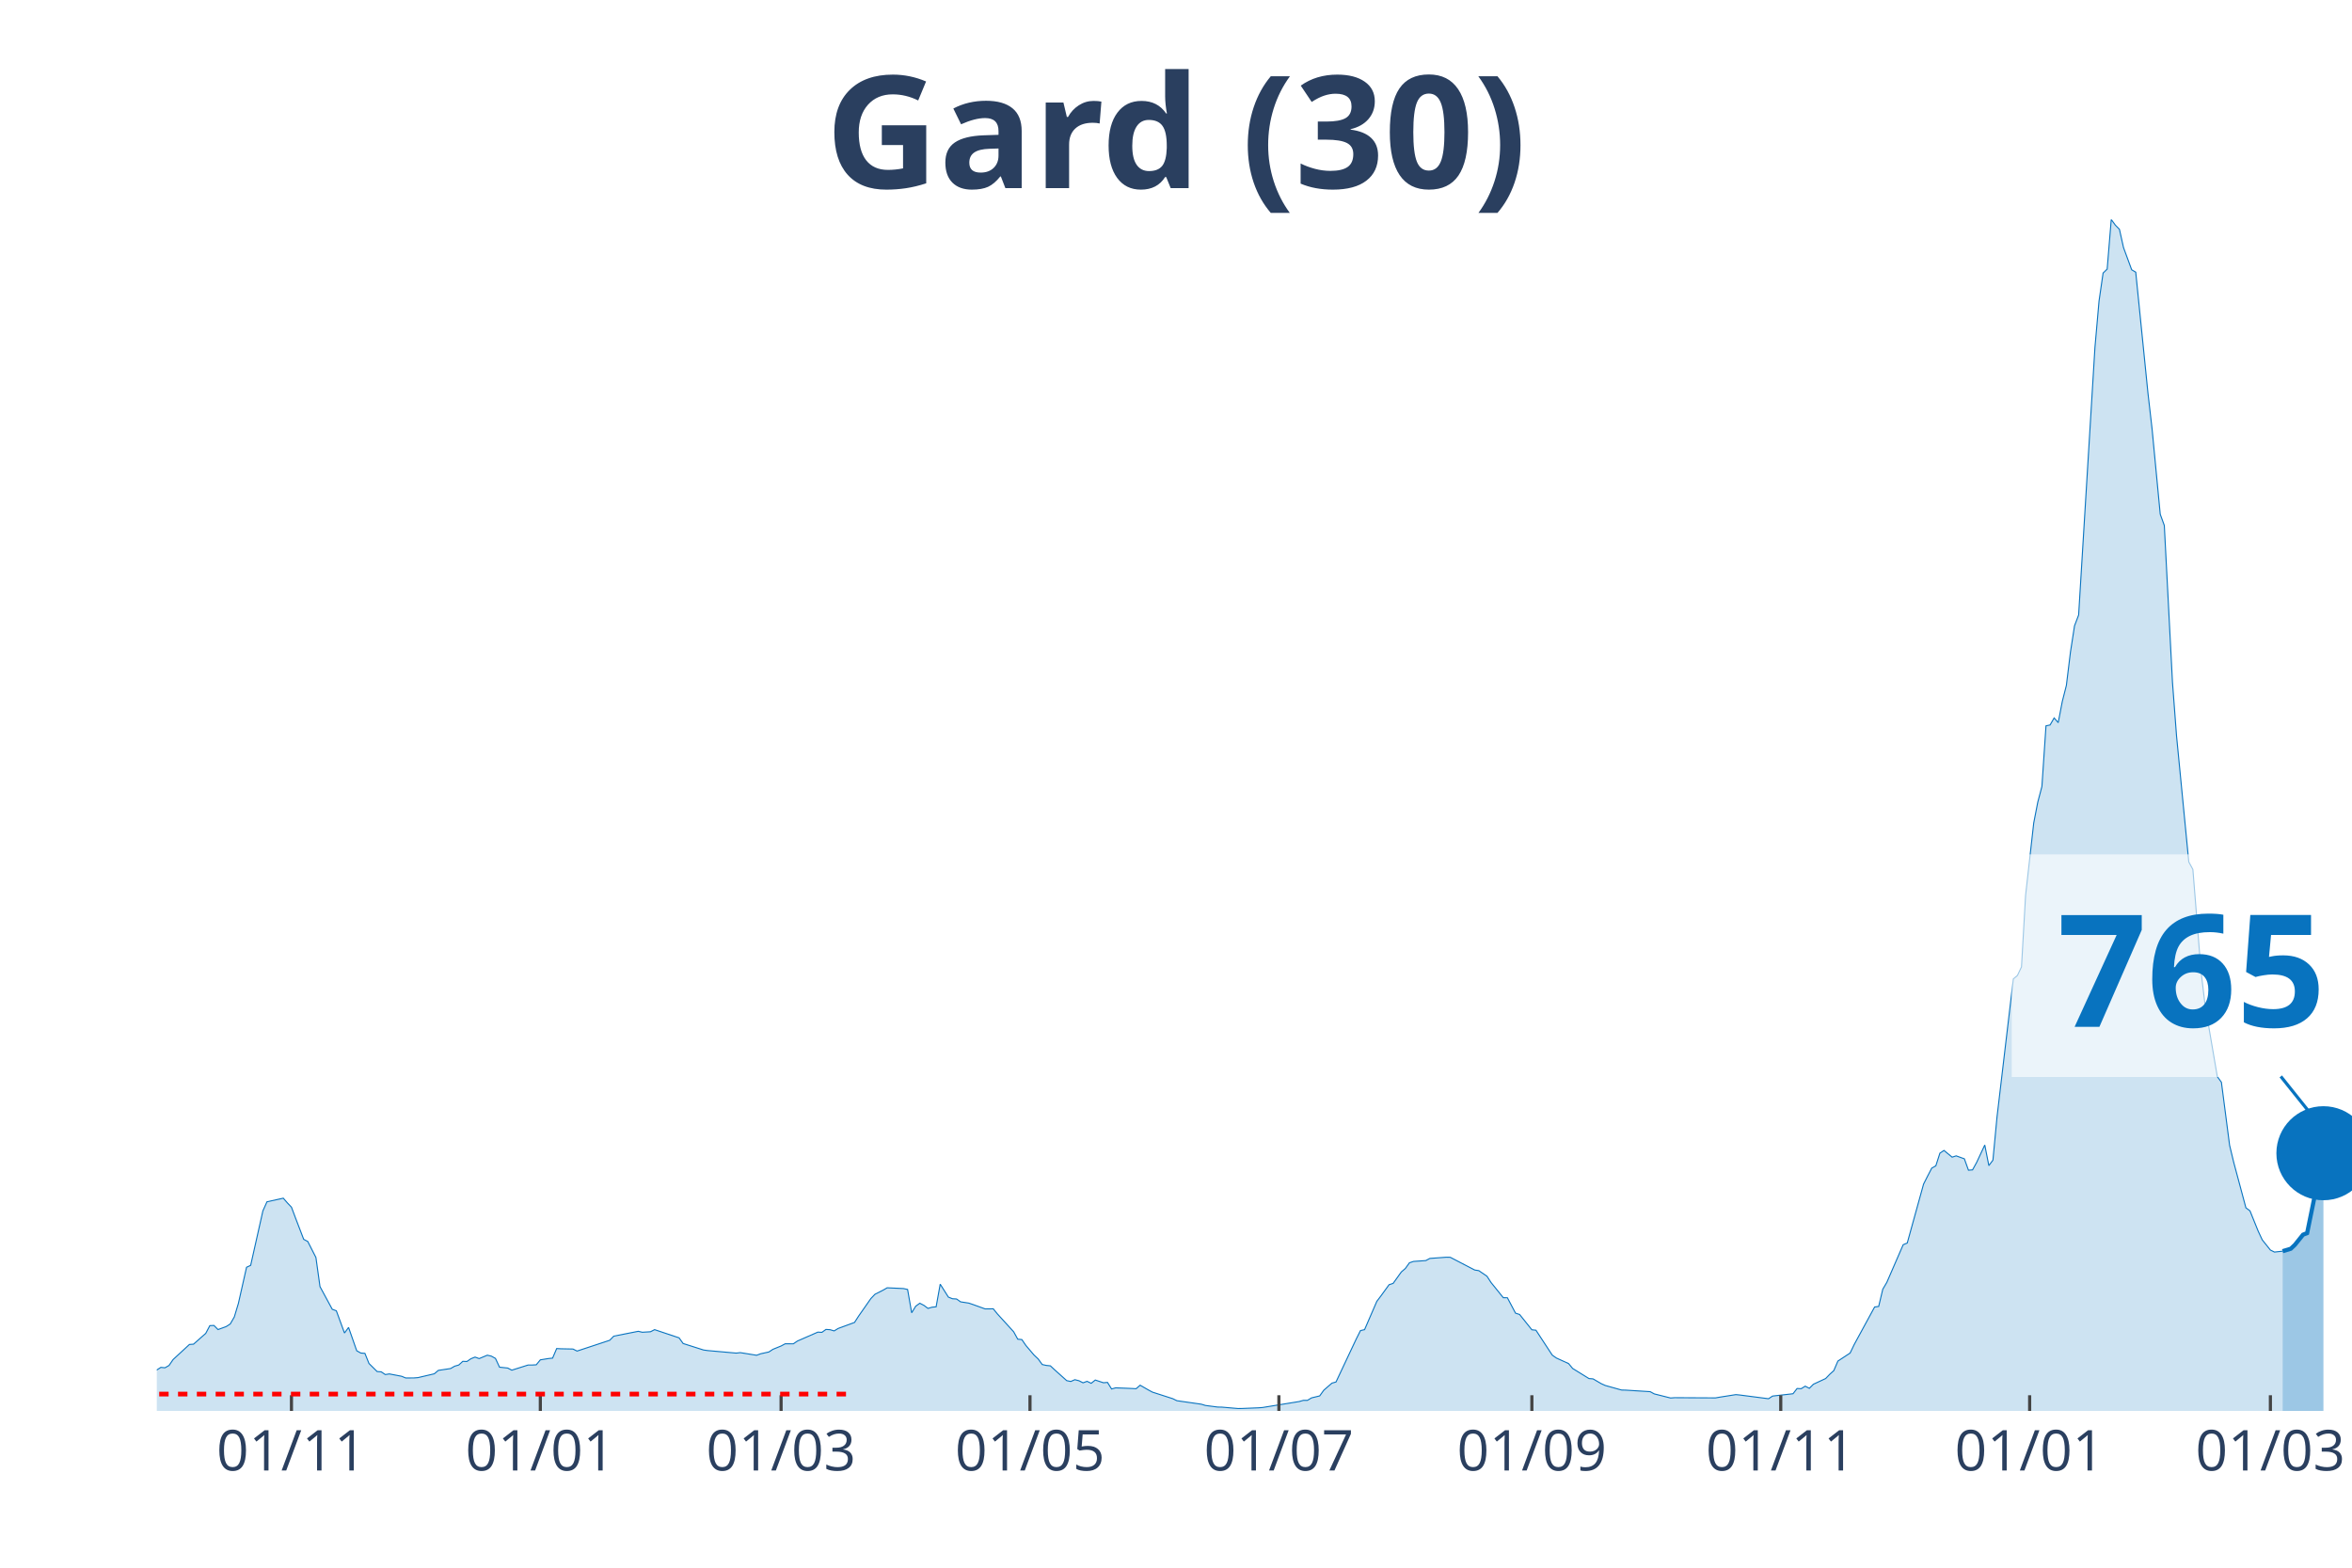
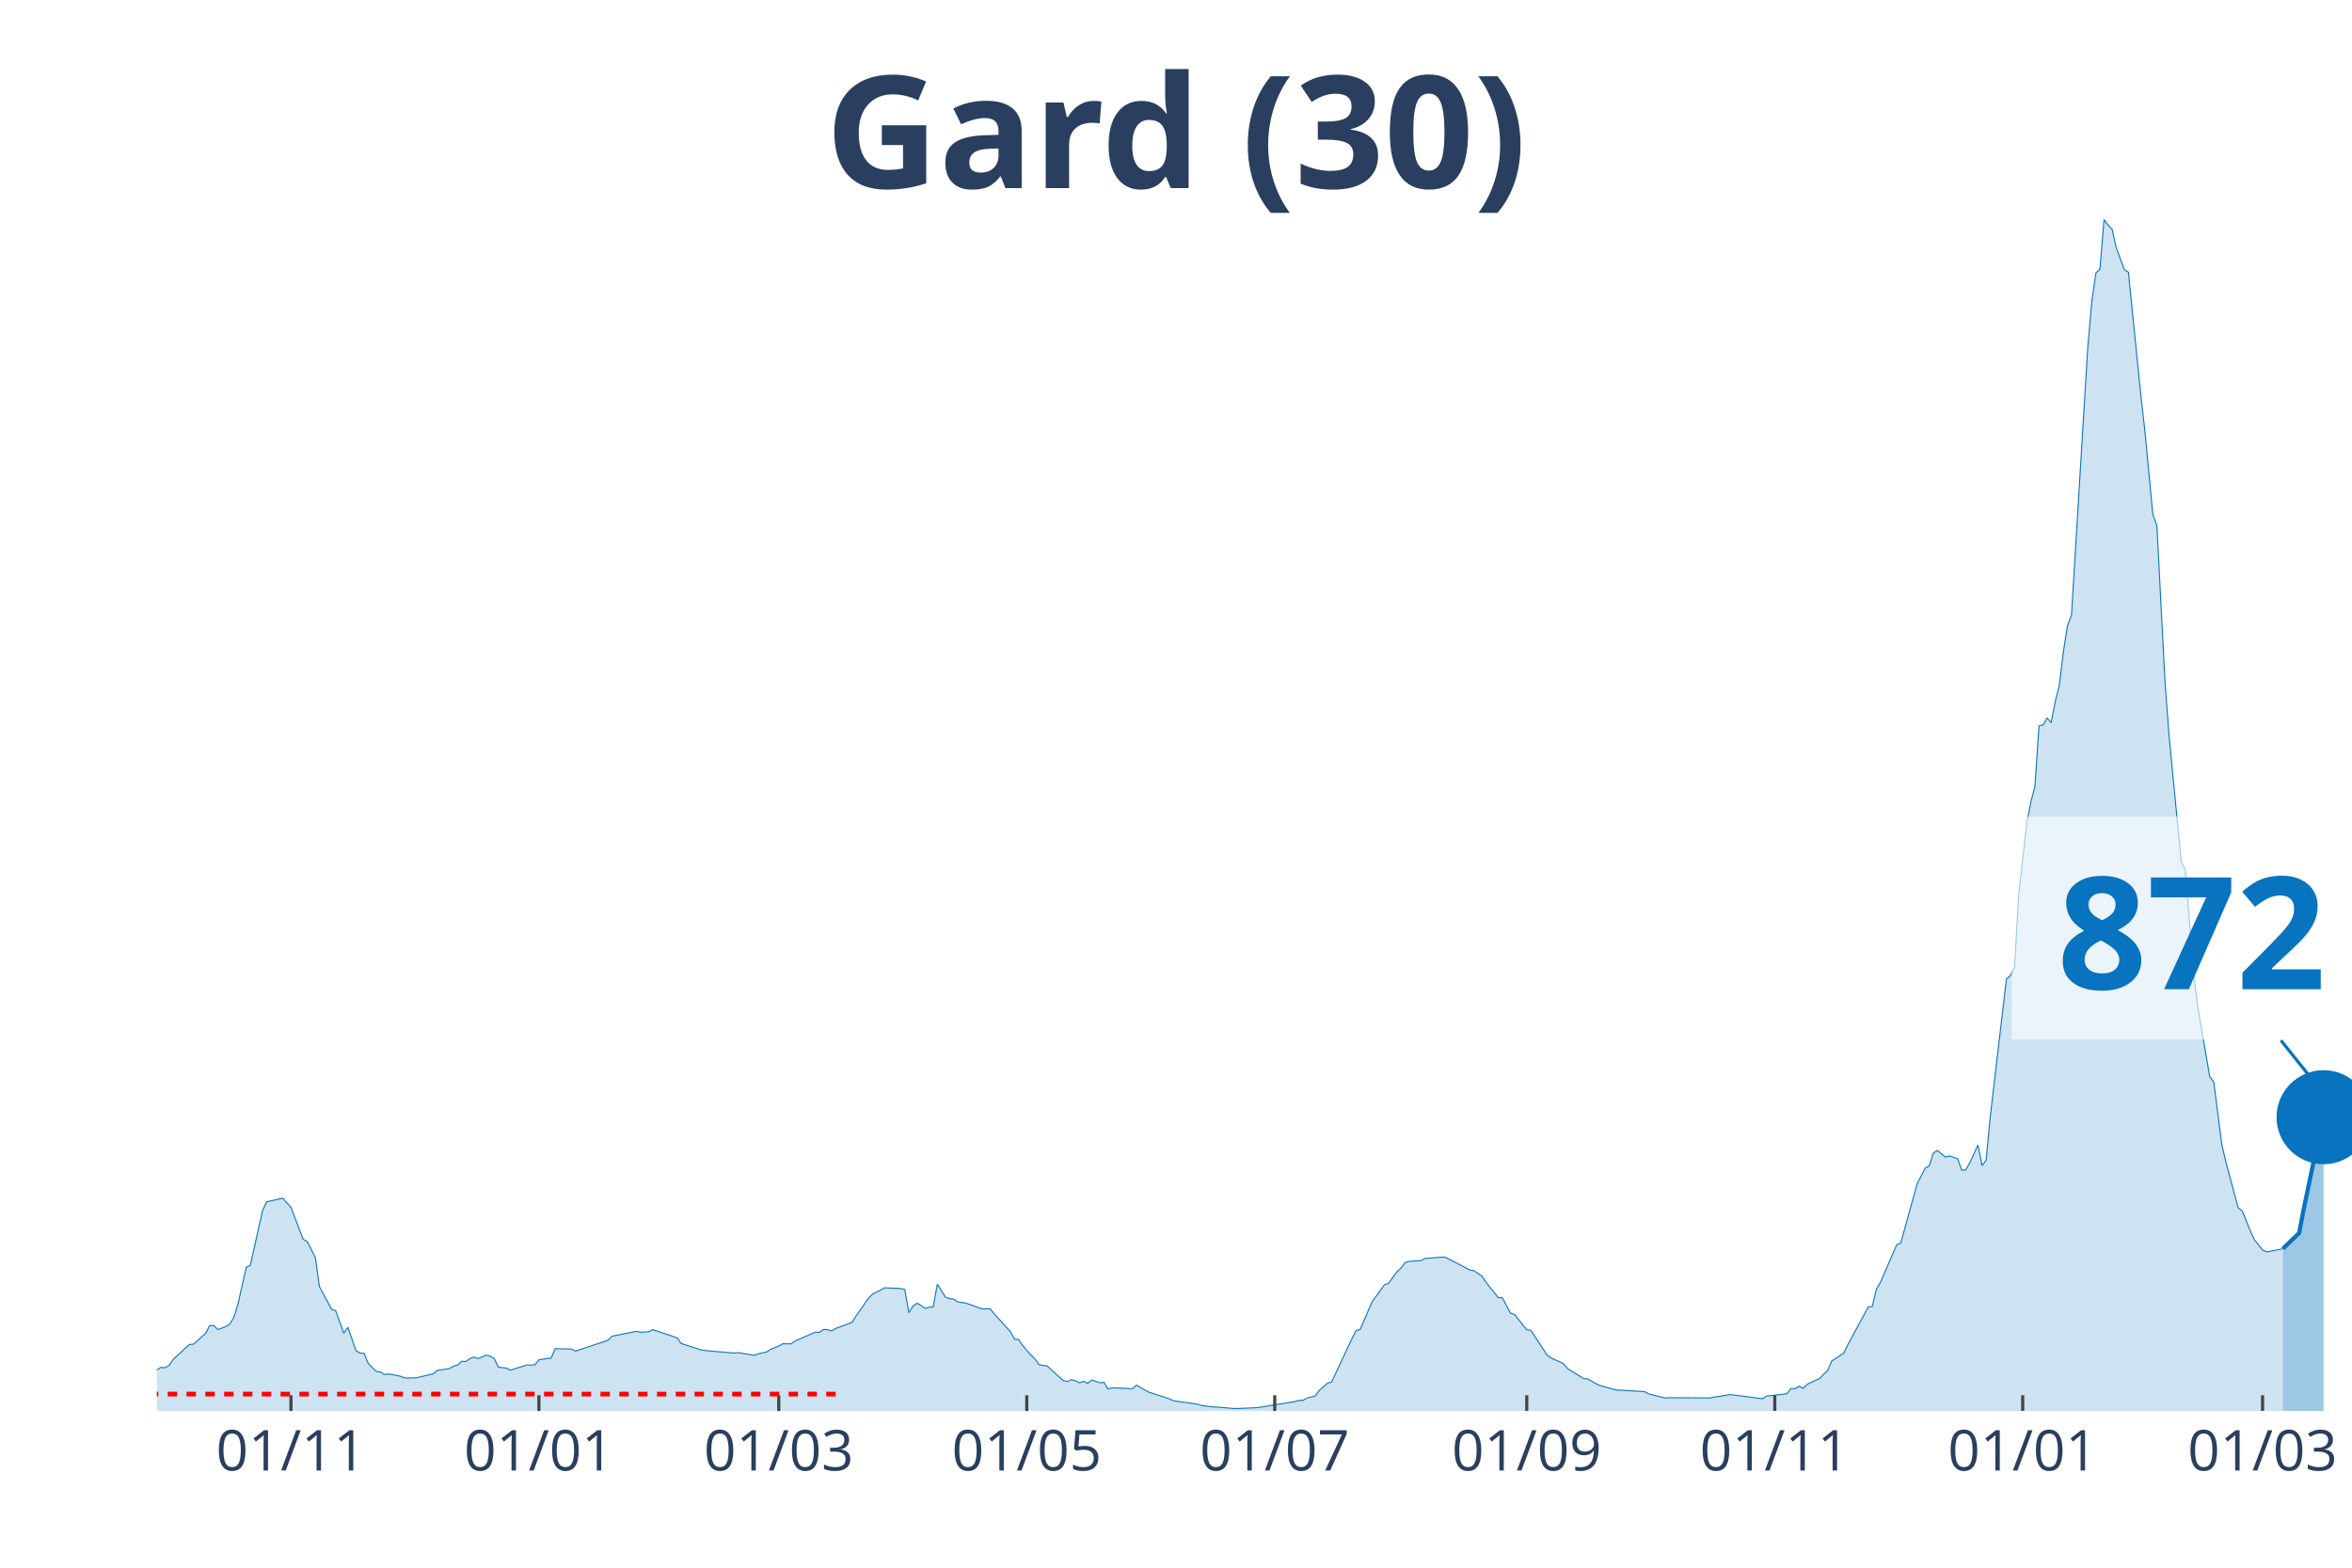
<svg xmlns="http://www.w3.org/2000/svg" class="main-svg" width="1125" height="750" style="" viewBox="0 0 750 500">
  <rect x="0" y="0" width="750" height="500" style="fill: rgb(0, 0, 0); fill-opacity: 0;" />
-   <defs id="defs-f9dc4d">
+   <defs id="defs-66a282">
    <g class="clips">
-       <clipPath id="clipf9dc4dxyplot" class="plotclip">
+       <clipPath id="clip66a282xyplot" class="plotclip">
        <rect width="700" height="380" />
      </clipPath>
-       <clipPath class="axesclip" id="clipf9dc4dx">
+       <clipPath class="axesclip" id="clip66a282x">
        <rect x="50" y="0" width="700" height="500" />
      </clipPath>
-       <clipPath class="axesclip" id="clipf9dc4dy">
+       <clipPath class="axesclip" id="clip66a282y">
        <rect x="0" y="70" width="750" height="380" />
      </clipPath>
-       <clipPath class="axesclip" id="clipf9dc4dxy">
+       <clipPath class="axesclip" id="clip66a282xy">
        <rect x="50" y="70" width="700" height="380" />
      </clipPath>
    </g>
    <g class="gradients" />
  </defs>
  <g class="bglayer">
    <rect class="bg" x="50" y="70" width="700" height="380" style="fill: rgb(0, 0, 0); fill-opacity: 0; stroke-width: 0;" />
  </g>
  <g class="layer-below">
    <g class="imagelayer" />
    <g class="shapelayer" />
  </g>
  <g class="cartesianlayer">
    <g class="subplot xy">
      <g class="layer-subplot">
        <g class="shapelayer" />
        <g class="imagelayer" />
      </g>
      <g class="gridlayer">
        <g class="x">
-           <path class="xgrid crisp" transform="translate(92.94,0)" d="M0,70v380" style="stroke: rgb(255, 255, 255); stroke-opacity: 1; stroke-width: 1px;" />
-           <path class="xgrid crisp" transform="translate(172.3,0)" d="M0,70v380" style="stroke: rgb(255, 255, 255); stroke-opacity: 1; stroke-width: 1px;" />
-           <path class="xgrid crisp" transform="translate(249.07,0)" d="M0,70v380" style="stroke: rgb(255, 255, 255); stroke-opacity: 1; stroke-width: 1px;" />
-           <path class="xgrid crisp" transform="translate(328.44,0)" d="M0,70v380" style="stroke: rgb(255, 255, 255); stroke-opacity: 1; stroke-width: 1px;" />
-           <path class="xgrid crisp" transform="translate(407.81,0)" d="M0,70v380" style="stroke: rgb(255, 255, 255); stroke-opacity: 1; stroke-width: 1px;" />
-           <path class="xgrid crisp" transform="translate(488.48,0)" d="M0,70v380" style="stroke: rgb(255, 255, 255); stroke-opacity: 1; stroke-width: 1px;" />
-           <path class="xgrid crisp" transform="translate(567.84,0)" d="M0,70v380" style="stroke: rgb(255, 255, 255); stroke-opacity: 1; stroke-width: 1px;" />
-           <path class="xgrid crisp" transform="translate(647.21,0)" d="M0,70v380" style="stroke: rgb(255, 255, 255); stroke-opacity: 1; stroke-width: 1px;" />
-           <path class="xgrid crisp" transform="translate(723.98,0)" d="M0,70v380" style="stroke: rgb(255, 255, 255); stroke-opacity: 1; stroke-width: 1px;" />
+           <path class="xgrid crisp" transform="translate(92.78,0)" d="M0,70v380" style="stroke: rgb(255, 255, 255); stroke-opacity: 1; stroke-width: 1px;" />
+           <path class="xgrid crisp" transform="translate(171.85,0)" d="M0,70v380" style="stroke: rgb(255, 255, 255); stroke-opacity: 1; stroke-width: 1px;" />
+           <path class="xgrid crisp" transform="translate(248.33,0)" d="M0,70v380" style="stroke: rgb(255, 255, 255); stroke-opacity: 1; stroke-width: 1px;" />
+           <path class="xgrid crisp" transform="translate(327.41,0)" d="M0,70v380" style="stroke: rgb(255, 255, 255); stroke-opacity: 1; stroke-width: 1px;" />
+           <path class="xgrid crisp" transform="translate(406.48,0)" d="M0,70v380" style="stroke: rgb(255, 255, 255); stroke-opacity: 1; stroke-width: 1px;" />
+           <path class="xgrid crisp" transform="translate(486.85,0)" d="M0,70v380" style="stroke: rgb(255, 255, 255); stroke-opacity: 1; stroke-width: 1px;" />
+           <path class="xgrid crisp" transform="translate(565.93,0)" d="M0,70v380" style="stroke: rgb(255, 255, 255); stroke-opacity: 1; stroke-width: 1px;" />
+           <path class="xgrid crisp" transform="translate(645,0)" d="M0,70v380" style="stroke: rgb(255, 255, 255); stroke-opacity: 1; stroke-width: 1px;" />
+           <path class="xgrid crisp" transform="translate(721.48,0)" d="M0,70v380" style="stroke: rgb(255, 255, 255); stroke-opacity: 1; stroke-width: 1px;" />
        </g>
        <g class="y" />
      </g>
      <g class="zerolinelayer" />
      <path class="xlines-below" />
      <path class="ylines-below" />
      <g class="overlines-below" />
      <g class="xaxislayer-below" />
      <g class="yaxislayer-below" />
      <g class="overaxes-below" />
-       <g class="plot" transform="translate(50, 70)" clip-path="url('#clipf9dc4dxyplot')">
+       <g class="plot" transform="translate(50, 70)" clip-path="url('#clip66a282xyplot')">
        <g class="scatterlayer mlayer">
-           <g class="trace scatter tracef3afeb" style="stroke-miterlimit: 2;">
+           <g class="trace scatter trace5af543" style="stroke-miterlimit: 2;">
            <g class="fills">
              <g>
-                 <path class="js-fill" d="M677.88,380L-176.95,380L-176.95,379.01L-158.74,379.57L-157.43,379.66L-143.12,378.16L-141.82,378.18L-131.41,379.33L-130.11,379.28L-115.8,379.43L-114.5,379.47L-101.49,379.78L-100.19,379.74L-66.36,377.66L-65.06,377.47L-57.25,375.97L-55.95,375.75L-40.33,374.27L-39.03,373.63L-35.13,372.45L-33.83,372.31L-18.22,370.08L-16.91,369.65L-14.31,368.7L-13.01,368.32L-5.2,368.6L-3.9,368.72L-2.6,368.93L-1.3,367.77L1.3,366.11L2.6,366.24L3.9,365.5L5.2,363.61L10.41,358.8L11.71,358.71L15.61,355.26L16.91,352.8L18.22,352.74L19.52,354.05L22.12,353.1L23.42,352.27L24.72,350.02L26.02,345.7L28.62,334.18L29.93,333.57L33.83,316.2L35.13,313.3L40.33,312.15L41.64,313.65L42.94,315.02L44.24,318.48L46.84,325.27L48.14,325.96L50.74,331.06L52.04,340.36L55.95,347.58L57.25,348.06L59.85,355.15L61.15,353.37L63.75,360.81L65.06,361.54L66.36,361.64L67.66,364.87L70.26,367.44L71.56,367.53L72.86,368.4L74.16,368.2L78.07,368.95L79.37,369.49L81.97,369.48L83.27,369.38L88.48,368.16L89.78,367.07L93.68,366.48L94.98,365.73L96.28,365.36L97.58,364.18L98.88,364.24L100.19,363.34L101.49,362.83L102.79,363.31L105.39,362.23L106.69,362.53L107.99,363.25L109.29,366.05L111.9,366.32L113.2,367L118.4,365.36L119.7,365.36L121,365.29L122.3,363.71L124.91,363.29L126.21,363.16L127.51,360.11L128.81,360.18L132.71,360.26L134.01,360.91L144.42,357.47L145.72,356.15L153.53,354.61L154.83,354.91L157.43,354.75L158.74,354.08L166.54,356.69L167.84,358.5L174.35,360.57L175.65,360.75L184.76,361.56L186.06,361.41L191.26,362.25L192.57,361.77L195.17,361.2L196.47,360.35L199.07,359.29L200.37,358.59L202.97,358.6L204.28,357.71L210.78,354.87L212.08,354.94L213.38,354.01L214.68,354.09L215.99,354.48L217.29,353.69L222.49,351.78L223.79,349.76L227.7,344.16L229,342.8L231.6,341.48L232.9,340.73L238.1,340.97L239.41,341.26L240.71,348.7L242.01,346.59L243.31,345.65L244.61,346.33L245.91,347.3L247.21,346.92L248.51,346.79L249.81,339.57L252.42,343.7L253.72,344.22L255.02,344.3L256.32,345.21L258.92,345.61L260.22,346.05L264.13,347.46L265.43,347.45L266.73,347.43L268.03,349.04L273.23,354.75L274.54,357.12L275.84,357.24L277.14,359.13L279.74,362.19L281.04,363.41L282.34,365.2L283.64,365.49L284.94,365.62L286.25,366.84L290.15,370.34L291.45,370.61L292.75,370.04L294.05,370.37L295.35,371.03L296.65,370.56L297.96,371.19L299.26,370.15L301.86,371.01L303.16,370.91L304.46,373L305.76,372.64L309.67,372.79L310.97,372.85L312.27,372.92L313.57,371.8L316.17,373.3L317.47,374L323.98,376.1L325.28,376.74L333.09,377.86L334.39,378.26L338.29,378.77L339.59,378.79L344.8,379.24L346.1,379.22L351.3,379.01L352.6,378.91L364.31,377L365.61,376.63L366.91,376.63L368.22,375.84L370.82,375.21L372.12,373.4L374.72,371.14L376.02,370.77L381.23,359.7L382.53,356.95L383.83,354.37L385.13,354.08L389.03,345.06L390.33,343.34L392.94,339.75L394.24,339.32L396.84,335.69L398.14,334.56L399.44,332.75L400.74,332.32L404.65,332.05L405.95,331.36L411.15,330.98L412.45,331L420.26,335.06L421.56,335.26L424.16,337.04L425.46,339.04L429.37,343.89L430.67,343.9L433.27,348.82L434.57,349.24L438.48,354.12L439.78,354.26L444.98,362.2L446.28,363.12L450.19,364.9L451.49,366.46L456.69,369.68L457.99,369.78L460.59,371.3L461.9,371.89L467.1,373.34L468.4,373.37L476.21,373.86L477.51,374.57L482.71,375.88L484.01,375.78L497.03,375.85L498.33,375.62L503.53,374.8L504.83,374.93L513.94,376.11L515.24,375.26L521.75,374.52L523.05,372.85L524.35,372.91L525.65,372.11L526.95,372.79L528.25,371.49L532.16,369.67L533.46,368.32L534.76,367.14L536.06,364.1L539.96,361.54L541.26,358.83L547.77,346.86L549.07,346.67L550.37,341.2L551.67,338.99L556.88,326.99L558.18,326.45L563.38,307.66L564.68,305.09L565.99,302.56L567.29,301.83L568.59,297.79L569.89,296.92L572.49,299.06L573.79,298.65L576.39,299.59L577.7,303.22L579,303.12L580.3,300.76L582.9,295.19L584.2,301.76L585.5,300.02L586.8,286.27L592.01,242.21L593.31,241.12L594.61,238.38L595.91,215.58L598.51,192.48L599.81,185.8L601.12,180.84L602.42,161.5L603.72,161.23L605.02,158.98L606.32,160.47L607.62,153.72L608.92,148.61L610.22,137.98L611.52,129.59L612.83,126.15L618.03,40.82L619.33,26.04L620.63,17.08L621.93,15.82L623.23,0L624.54,1.81L625.84,3.13L627.14,8.96L629.74,16.03L631.04,16.81L634.94,55.43L636.25,66.81L638.85,94.01L640.15,97.59L642.75,147.55L644.05,164.73L647.96,204.91L649.26,207.3L651.86,239.76L653.16,250.65L657.06,273.38L658.36,275.18L660.97,295.27L662.27,300.67L666.17,315.22L667.47,316.19L670.07,322.63L671.38,325.44L673.98,328.69L675.28,329.33L677.88,329.05" style="fill: rgb(8, 115, 191); fill-opacity: 0.2; stroke-width: 0;" />
+                 <path class="js-fill" d="M677.96,380L-176.3,380L-176.3,379.01L-158.15,379.57L-156.85,379.66L-143.89,378.15L-142.59,378.16L-79.07,378.82L-77.78,378.79L-35,372.45L-33.7,372.31L-18.15,370.08L-16.85,369.65L-14.26,368.7L-12.96,368.32L-5.19,368.6L-3.89,368.72L-2.59,368.93L-1.3,367.77L1.3,366.11L2.59,366.24L3.89,365.5L5.19,363.61L10.37,358.8L11.67,358.71L15.56,355.26L16.85,352.8L18.15,352.74L19.44,354.05L22.04,353.1L23.33,352.27L24.63,350.02L25.93,345.7L28.52,334.18L29.81,333.57L33.7,316.2L35,313.3L40.19,312.15L41.48,313.65L42.78,315.02L44.07,318.48L46.67,325.27L47.96,325.96L50.56,331.06L51.85,340.36L55.74,347.58L57.04,348.06L59.63,355.15L60.93,353.37L63.52,360.81L64.81,361.54L66.11,361.64L67.41,364.87L70,367.44L71.3,367.53L72.59,368.4L73.89,368.2L77.78,368.95L79.07,369.49L81.67,369.48L82.96,369.38L88.15,368.16L89.44,367.07L93.33,366.48L94.63,365.73L95.93,365.36L97.22,364.18L98.52,364.24L99.81,363.34L101.11,362.83L102.41,363.31L105,362.23L106.3,362.53L107.59,363.25L108.89,366.05L111.48,366.32L112.78,367L117.96,365.36L119.26,365.36L120.56,365.29L121.85,363.71L124.44,363.29L125.74,363.16L127.04,360.11L128.33,360.18L132.22,360.26L133.52,360.91L143.89,357.47L145.19,356.15L152.96,354.61L154.26,354.91L156.85,354.75L158.15,354.08L165.93,356.69L167.22,358.5L173.7,360.57L175,360.75L184.07,361.56L185.37,361.41L190.56,362.25L191.85,361.77L194.44,361.2L195.74,360.35L198.33,359.29L199.63,358.59L202.22,358.6L203.52,357.71L210,354.87L211.3,354.94L212.59,354.01L213.89,354.09L215.19,354.48L216.48,353.69L221.67,351.78L222.96,349.76L226.85,344.16L228.15,342.8L230.74,341.48L232.04,340.73L237.22,340.97L238.52,341.26L239.81,348.7L241.11,346.59L242.41,345.65L243.7,346.33L245,347.3L246.3,346.92L247.59,346.79L248.89,339.57L251.48,343.7L252.78,344.22L254.07,344.3L255.37,345.21L257.96,345.61L259.26,346.05L263.15,347.46L264.44,347.45L265.74,347.43L267.04,349.04L272.22,354.75L273.52,357.12L274.81,357.24L276.11,359.13L278.7,362.19L280,363.41L281.3,365.2L282.59,365.49L283.89,365.62L285.19,366.84L289.07,370.34L290.37,370.61L291.67,370.04L292.96,370.37L294.26,371.03L295.56,370.56L296.85,371.19L298.15,370.15L300.74,371.01L302.04,370.91L303.33,373L304.63,372.64L308.52,372.79L309.81,372.85L311.11,372.92L312.41,371.8L315,373.3L316.3,374L322.78,376.1L324.07,376.74L331.85,377.86L333.15,378.26L337.04,378.77L338.33,378.79L343.52,379.24L344.81,379.22L350,379.01L351.3,378.91L362.96,377L364.26,376.63L365.56,376.63L366.85,375.84L369.44,375.21L370.74,373.4L373.33,371.14L374.63,370.77L379.81,359.7L381.11,356.95L382.41,354.37L383.7,354.08L387.59,345.06L388.89,343.34L391.48,339.75L392.78,339.32L395.37,335.69L396.67,334.56L397.96,332.75L399.26,332.32L403.15,332.05L404.44,331.36L409.63,330.98L410.93,331L418.7,335.06L420,335.26L422.59,337.04L423.89,339.04L427.78,343.89L429.07,343.9L431.67,348.82L432.96,349.24L436.85,354.12L438.15,354.26L443.33,362.2L444.63,363.12L448.52,364.9L449.81,366.46L455,369.68L456.3,369.78L458.89,371.3L460.19,371.89L465.37,373.34L466.67,373.37L474.44,373.86L475.74,374.57L480.93,375.88L482.22,375.78L495.19,375.85L496.48,375.62L501.67,374.8L502.96,374.93L512.04,376.11L513.33,375.26L519.81,374.52L521.11,372.85L522.41,372.91L523.7,372.11L525,372.79L526.3,371.49L530.19,369.67L531.48,368.32L532.78,367.14L534.07,364.1L537.96,361.54L539.26,358.83L545.74,346.86L547.04,346.67L548.33,341.2L549.63,338.99L554.81,326.99L556.11,326.45L561.3,307.66L562.59,305.09L563.89,302.56L565.19,301.83L566.48,297.79L567.78,296.92L570.37,299.06L571.67,298.65L574.26,299.59L575.56,303.22L576.85,303.12L578.15,300.76L580.74,295.19L582.04,301.76L583.33,300.02L584.63,286.27L589.81,242.21L591.11,241.12L592.41,238.38L593.7,215.58L596.3,192.48L597.59,185.8L598.89,180.84L600.19,161.5L601.48,161.23L602.78,158.98L604.07,160.47L605.37,153.72L606.67,148.61L607.96,137.98L609.26,129.59L610.56,126.15L615.74,40.82L617.04,26.04L618.33,17.08L619.63,15.82L620.93,0L622.22,1.81L623.52,3.13L624.81,8.96L627.41,16.03L628.7,16.81L632.59,55.43L633.89,66.81L636.48,94.01L637.78,97.59L640.37,147.55L641.67,164.73L645.56,204.91L646.85,207.3L649.44,239.76L650.74,250.65L654.63,273.38L655.93,275.18L658.52,295.27L659.81,300.67L663.7,315.22L665,316.19L667.59,322.6L668.89,325.41L671.48,328.66L672.78,329.3L677.96,328.26" style="fill: rgb(8, 115, 191); fill-opacity: 0.2; stroke-width: 0;" />
              </g>
            </g>
            <g class="errorbars" />
            <g class="lines">
-               <path class="js-line" d="M-176.95,379.01L-158.74,379.57L-157.43,379.66L-143.12,378.16L-141.82,378.18L-131.41,379.33L-130.11,379.28L-115.8,379.43L-114.5,379.47L-101.49,379.78L-100.19,379.74L-66.36,377.66L-65.06,377.47L-57.25,375.97L-55.95,375.75L-40.33,374.27L-39.03,373.63L-35.13,372.45L-33.83,372.31L-18.22,370.08L-16.91,369.65L-14.31,368.7L-13.01,368.32L-5.2,368.6L-3.9,368.72L-2.6,368.93L-1.3,367.77L1.3,366.11L2.6,366.24L3.9,365.5L5.2,363.61L10.41,358.8L11.71,358.71L15.61,355.26L16.91,352.8L18.22,352.74L19.52,354.05L22.12,353.1L23.42,352.27L24.72,350.02L26.02,345.7L28.62,334.18L29.93,333.57L33.83,316.2L35.13,313.3L40.33,312.15L41.64,313.65L42.94,315.02L44.24,318.48L46.84,325.27L48.14,325.96L50.74,331.06L52.04,340.36L55.95,347.58L57.25,348.06L59.85,355.15L61.15,353.37L63.75,360.81L65.06,361.54L66.36,361.64L67.66,364.87L70.26,367.44L71.56,367.53L72.86,368.4L74.16,368.2L78.07,368.95L79.37,369.49L81.97,369.48L83.27,369.38L88.48,368.16L89.78,367.07L93.68,366.48L94.98,365.73L96.28,365.36L97.58,364.18L98.88,364.24L100.19,363.34L101.49,362.83L102.79,363.31L105.39,362.23L106.69,362.53L107.99,363.25L109.29,366.05L111.9,366.32L113.2,367L118.4,365.36L119.7,365.36L121,365.29L122.3,363.71L124.91,363.29L126.21,363.16L127.51,360.11L128.81,360.18L132.71,360.26L134.01,360.91L144.42,357.47L145.72,356.15L153.53,354.61L154.83,354.91L157.43,354.75L158.74,354.08L166.54,356.69L167.84,358.5L174.35,360.57L175.65,360.75L184.76,361.56L186.06,361.41L191.26,362.25L192.57,361.77L195.17,361.2L196.47,360.35L199.07,359.29L200.37,358.59L202.97,358.6L204.28,357.71L210.78,354.87L212.08,354.94L213.38,354.01L214.68,354.09L215.99,354.48L217.29,353.69L222.49,351.78L223.79,349.76L227.7,344.16L229,342.8L231.6,341.48L232.9,340.73L238.1,340.97L239.41,341.26L240.71,348.7L242.01,346.59L243.31,345.65L244.61,346.33L245.91,347.3L247.21,346.92L248.51,346.79L249.81,339.57L252.42,343.7L253.72,344.22L255.02,344.3L256.32,345.21L258.92,345.61L260.22,346.05L264.13,347.46L265.43,347.45L266.73,347.43L268.03,349.04L273.23,354.75L274.54,357.12L275.84,357.24L277.14,359.13L279.74,362.19L281.04,363.41L282.34,365.2L283.64,365.49L284.94,365.62L286.25,366.84L290.15,370.34L291.45,370.61L292.75,370.04L294.05,370.37L295.35,371.03L296.65,370.56L297.96,371.19L299.26,370.15L301.86,371.01L303.16,370.91L304.46,373L305.76,372.64L309.67,372.79L310.97,372.85L312.27,372.92L313.57,371.8L316.17,373.3L317.47,374L323.98,376.1L325.28,376.74L333.09,377.86L334.39,378.26L338.29,378.77L339.59,378.79L344.8,379.24L346.1,379.22L351.3,379.01L352.6,378.91L364.31,377L365.61,376.63L366.91,376.63L368.22,375.84L370.82,375.21L372.12,373.4L374.72,371.14L376.02,370.77L381.23,359.7L382.53,356.95L383.83,354.37L385.13,354.08L389.03,345.06L390.33,343.34L392.94,339.75L394.24,339.32L396.84,335.69L398.14,334.56L399.44,332.75L400.74,332.32L404.65,332.05L405.95,331.36L411.15,330.98L412.45,331L420.26,335.06L421.56,335.26L424.16,337.04L425.46,339.04L429.37,343.89L430.67,343.9L433.27,348.82L434.57,349.24L438.48,354.12L439.78,354.26L444.98,362.2L446.28,363.12L450.19,364.9L451.49,366.46L456.69,369.68L457.99,369.78L460.59,371.3L461.9,371.89L467.1,373.34L468.4,373.37L476.21,373.86L477.51,374.57L482.71,375.88L484.01,375.78L497.03,375.85L498.33,375.62L503.53,374.8L504.83,374.93L513.94,376.11L515.24,375.26L521.75,374.52L523.05,372.85L524.35,372.91L525.65,372.11L526.95,372.79L528.25,371.49L532.16,369.67L533.46,368.32L534.76,367.14L536.06,364.1L539.96,361.54L541.26,358.83L547.77,346.86L549.07,346.67L550.37,341.2L551.67,338.99L556.88,326.99L558.18,326.45L563.38,307.66L564.68,305.09L565.99,302.56L567.29,301.83L568.59,297.79L569.89,296.92L572.49,299.06L573.79,298.65L576.39,299.59L577.7,303.22L579,303.12L580.3,300.76L582.9,295.19L584.2,301.76L585.5,300.02L586.8,286.27L592.01,242.21L593.31,241.12L594.61,238.38L595.91,215.58L598.51,192.48L599.81,185.8L601.12,180.84L602.42,161.5L603.72,161.23L605.02,158.98L606.32,160.47L607.62,153.72L608.92,148.61L610.22,137.98L611.52,129.59L612.83,126.15L618.03,40.82L619.33,26.04L620.63,17.08L621.93,15.82L623.23,0L624.54,1.81L625.84,3.13L627.14,8.96L629.74,16.03L631.04,16.81L634.94,55.43L636.25,66.81L638.85,94.01L640.15,97.59L642.75,147.55L644.05,164.73L647.96,204.91L649.26,207.3L651.86,239.76L653.16,250.65L657.06,273.38L658.36,275.18L660.97,295.27L662.27,300.67L666.17,315.22L667.47,316.19L670.07,322.63L671.38,325.44L673.98,328.69L675.28,329.33L677.88,329.05" style="vector-effect: non-scaling-stroke; fill: none; stroke: rgb(8, 115, 191); stroke-opacity: 1; stroke-width: 0.5px; opacity: 1;" />
+               <path class="js-line" d="M-176.3,379.01L-158.15,379.57L-156.85,379.66L-143.89,378.15L-142.59,378.16L-79.07,378.82L-77.78,378.79L-35,372.45L-33.7,372.31L-18.15,370.08L-16.85,369.65L-14.26,368.7L-12.96,368.32L-5.19,368.6L-3.89,368.72L-2.59,368.93L-1.3,367.77L1.3,366.11L2.59,366.24L3.89,365.5L5.19,363.61L10.37,358.8L11.67,358.71L15.56,355.26L16.85,352.8L18.15,352.74L19.44,354.05L22.04,353.1L23.33,352.27L24.63,350.02L25.93,345.7L28.52,334.18L29.81,333.57L33.7,316.2L35,313.3L40.19,312.15L41.48,313.65L42.78,315.02L44.07,318.48L46.67,325.27L47.96,325.96L50.56,331.06L51.85,340.36L55.74,347.58L57.04,348.06L59.63,355.15L60.93,353.37L63.52,360.81L64.81,361.54L66.11,361.64L67.41,364.87L70,367.44L71.3,367.53L72.59,368.4L73.89,368.2L77.78,368.95L79.07,369.49L81.67,369.48L82.96,369.38L88.15,368.16L89.44,367.07L93.33,366.48L94.63,365.73L95.93,365.36L97.22,364.18L98.52,364.24L99.81,363.34L101.11,362.83L102.41,363.31L105,362.23L106.3,362.53L107.59,363.25L108.89,366.05L111.48,366.32L112.78,367L117.96,365.36L119.26,365.36L120.56,365.29L121.85,363.71L124.44,363.29L125.74,363.16L127.04,360.11L128.33,360.18L132.22,360.26L133.52,360.91L143.89,357.47L145.19,356.15L152.96,354.61L154.26,354.91L156.85,354.75L158.15,354.08L165.93,356.69L167.22,358.5L173.7,360.57L175,360.75L184.07,361.56L185.37,361.41L190.56,362.25L191.85,361.77L194.44,361.2L195.74,360.35L198.33,359.29L199.63,358.59L202.22,358.6L203.52,357.71L210,354.87L211.3,354.94L212.59,354.01L213.89,354.09L215.19,354.48L216.48,353.69L221.67,351.78L222.96,349.76L226.85,344.16L228.15,342.8L230.74,341.48L232.04,340.73L237.22,340.97L238.52,341.26L239.81,348.7L241.11,346.59L242.41,345.65L243.7,346.33L245,347.3L246.3,346.92L247.59,346.79L248.89,339.57L251.48,343.7L252.78,344.22L254.07,344.3L255.37,345.21L257.96,345.61L259.26,346.05L263.15,347.46L264.44,347.45L265.74,347.43L267.04,349.04L272.22,354.75L273.52,357.12L274.81,357.24L276.11,359.13L278.7,362.19L280,363.41L281.3,365.2L282.59,365.49L283.89,365.62L285.19,366.84L289.07,370.34L290.37,370.61L291.67,370.04L292.96,370.37L294.26,371.03L295.56,370.56L296.85,371.19L298.15,370.15L300.74,371.01L302.04,370.91L303.33,373L304.63,372.64L308.52,372.79L309.81,372.85L311.11,372.92L312.41,371.8L315,373.3L316.3,374L322.78,376.1L324.07,376.74L331.85,377.86L333.15,378.26L337.04,378.77L338.33,378.79L343.52,379.24L344.81,379.22L350,379.01L351.3,378.91L362.96,377L364.26,376.63L365.56,376.63L366.85,375.84L369.44,375.21L370.74,373.4L373.33,371.14L374.63,370.77L379.81,359.7L381.11,356.95L382.41,354.37L383.7,354.08L387.59,345.06L388.89,343.34L391.48,339.75L392.78,339.32L395.37,335.69L396.67,334.56L397.96,332.75L399.26,332.32L403.15,332.05L404.44,331.36L409.63,330.98L410.93,331L418.7,335.06L420,335.26L422.59,337.04L423.89,339.04L427.78,343.89L429.07,343.9L431.67,348.82L432.96,349.24L436.85,354.12L438.15,354.26L443.33,362.2L444.63,363.12L448.52,364.9L449.81,366.46L455,369.68L456.3,369.78L458.89,371.3L460.19,371.89L465.37,373.34L466.67,373.37L474.44,373.86L475.74,374.57L480.93,375.88L482.22,375.78L495.19,375.85L496.48,375.62L501.67,374.8L502.96,374.93L512.04,376.11L513.33,375.26L519.81,374.52L521.11,372.85L522.41,372.91L523.7,372.11L525,372.79L526.3,371.49L530.19,369.67L531.48,368.32L532.78,367.14L534.07,364.1L537.96,361.54L539.26,358.83L545.74,346.86L547.04,346.67L548.33,341.2L549.63,338.99L554.81,326.99L556.11,326.45L561.3,307.66L562.59,305.09L563.89,302.56L565.19,301.83L566.48,297.79L567.78,296.92L570.37,299.06L571.67,298.65L574.26,299.59L575.56,303.22L576.85,303.12L578.15,300.76L580.74,295.19L582.04,301.76L583.33,300.02L584.63,286.27L589.81,242.21L591.11,241.12L592.41,238.38L593.7,215.58L596.3,192.48L597.59,185.8L598.89,180.84L600.19,161.5L601.48,161.23L602.78,158.98L604.07,160.47L605.37,153.72L606.67,148.61L607.96,137.98L609.26,129.59L610.56,126.15L615.74,40.82L617.04,26.04L618.33,17.08L619.63,15.82L620.93,0L622.22,1.81L623.52,3.13L624.81,8.96L627.41,16.03L628.7,16.81L632.59,55.43L633.89,66.81L636.48,94.01L637.78,97.59L640.37,147.55L641.67,164.73L645.56,204.91L646.85,207.3L649.44,239.76L650.74,250.65L654.63,273.38L655.93,275.18L658.52,295.27L659.81,300.67L663.7,315.22L665,316.19L667.59,322.6L668.89,325.41L671.48,328.66L672.78,329.3L677.96,328.26" style="vector-effect: non-scaling-stroke; fill: none; stroke: rgb(8, 115, 191); stroke-opacity: 1; stroke-width: 0.5px; opacity: 1;" />
            </g>
            <g class="points" />
            <g class="text" />
          </g>
-           <g class="trace scatter tracec5cfac" style="stroke-miterlimit: 2;">
+           <g class="trace scatter trace0277cf" style="stroke-miterlimit: 2;">
            <g class="fills">
              <g>
-                 <path class="js-fill" d="M690.89,380L677.88,380L677.88,329.05L680.48,328.27L681.78,327.04L684.39,323.79L685.69,323.29L690.89,297.81" style="fill: rgb(8, 115, 191); fill-opacity: 0.4; stroke-width: 0;" />
+                 <path class="js-fill" d="M690.93,380L677.96,380L677.96,328.26L683.15,323.26L684.44,316.44L688.33,297.74L689.63,291.24L690.93,286.32" style="fill: rgb(8, 115, 191); fill-opacity: 0.4; stroke-width: 0;" />
              </g>
            </g>
            <g class="errorbars" />
            <g class="lines">
-               <path class="js-line" d="M677.88,329.05L680.48,328.27L681.78,327.04L684.39,323.79L685.69,323.29L690.89,297.81" style="vector-effect: non-scaling-stroke; fill: none; stroke: rgb(8, 115, 191); stroke-opacity: 1; stroke-width: 2px; opacity: 1;" />
+               <path class="js-line" d="M677.96,328.26L683.15,323.26L684.44,316.44L688.33,297.74L689.63,291.24L690.93,286.32" style="vector-effect: non-scaling-stroke; fill: none; stroke: rgb(8, 115, 191); stroke-opacity: 1; stroke-width: 2px; opacity: 1;" />
            </g>
            <g class="points" />
            <g class="text" />
          </g>
-           <g class="trace scatter trace6aceb8" style="stroke-miterlimit: 2; opacity: 1;">
+           <g class="trace scatter traceac5890" style="stroke-miterlimit: 2; opacity: 1;">
            <g class="fills" />
            <g class="errorbars" />
            <g class="lines" />
            <g class="points">
-               <path class="point" transform="translate(690.89,297.81)" d="M15,0A15,15 0 1,1 0,-15A15,15 0 0,1 15,0Z" style="opacity: 1; stroke-width: 0px; fill: rgb(8, 115, 191); fill-opacity: 1;" />
+               <path class="point" transform="translate(690.93,286.32)" d="M15,0A15,15 0 1,1 0,-15A15,15 0 0,1 15,0Z" style="opacity: 1; stroke-width: 0px; fill: rgb(8, 115, 191); fill-opacity: 1;" />
            </g>
            <g class="text" />
          </g>
        </g>
      </g>
      <g class="overplot" />
      <path class="xlines-above crisp" style="fill: none; stroke-width: 1px; stroke: rgb(0, 0, 0); stroke-opacity: 0;" d="" />
      <path class="ylines-above crisp" style="fill: none;" d="M0,0" />
      <g class="overlines-above" />
      <g class="xaxislayer-above">
-         <path class="xtick ticks crisp" d="M0,450v-5" transform="translate(92.94,0)" style="stroke: rgb(68, 68, 68); stroke-opacity: 1; stroke-width: 1px;" />
-         <path class="xtick ticks crisp" d="M0,450v-5" transform="translate(172.3,0)" style="stroke: rgb(68, 68, 68); stroke-opacity: 1; stroke-width: 1px;" />
-         <path class="xtick ticks crisp" d="M0,450v-5" transform="translate(249.07,0)" style="stroke: rgb(68, 68, 68); stroke-opacity: 1; stroke-width: 1px;" />
-         <path class="xtick ticks crisp" d="M0,450v-5" transform="translate(328.44,0)" style="stroke: rgb(68, 68, 68); stroke-opacity: 1; stroke-width: 1px;" />
-         <path class="xtick ticks crisp" d="M0,450v-5" transform="translate(407.81,0)" style="stroke: rgb(68, 68, 68); stroke-opacity: 1; stroke-width: 1px;" />
-         <path class="xtick ticks crisp" d="M0,450v-5" transform="translate(488.48,0)" style="stroke: rgb(68, 68, 68); stroke-opacity: 1; stroke-width: 1px;" />
-         <path class="xtick ticks crisp" d="M0,450v-5" transform="translate(567.84,0)" style="stroke: rgb(68, 68, 68); stroke-opacity: 1; stroke-width: 1px;" />
-         <path class="xtick ticks crisp" d="M0,450v-5" transform="translate(647.21,0)" style="stroke: rgb(68, 68, 68); stroke-opacity: 1; stroke-width: 1px;" />
-         <path class="xtick ticks crisp" d="M0,450v-5" transform="translate(723.98,0)" style="stroke: rgb(68, 68, 68); stroke-opacity: 1; stroke-width: 1px;" />
+         <path class="xtick ticks crisp" d="M0,450v-5" transform="translate(92.78,0)" style="stroke: rgb(68, 68, 68); stroke-opacity: 1; stroke-width: 1px;" />
+         <path class="xtick ticks crisp" d="M0,450v-5" transform="translate(171.85,0)" style="stroke: rgb(68, 68, 68); stroke-opacity: 1; stroke-width: 1px;" />
+         <path class="xtick ticks crisp" d="M0,450v-5" transform="translate(248.33,0)" style="stroke: rgb(68, 68, 68); stroke-opacity: 1; stroke-width: 1px;" />
+         <path class="xtick ticks crisp" d="M0,450v-5" transform="translate(327.41,0)" style="stroke: rgb(68, 68, 68); stroke-opacity: 1; stroke-width: 1px;" />
+         <path class="xtick ticks crisp" d="M0,450v-5" transform="translate(406.48,0)" style="stroke: rgb(68, 68, 68); stroke-opacity: 1; stroke-width: 1px;" />
+         <path class="xtick ticks crisp" d="M0,450v-5" transform="translate(486.85,0)" style="stroke: rgb(68, 68, 68); stroke-opacity: 1; stroke-width: 1px;" />
+         <path class="xtick ticks crisp" d="M0,450v-5" transform="translate(565.93,0)" style="stroke: rgb(68, 68, 68); stroke-opacity: 1; stroke-width: 1px;" />
+         <path class="xtick ticks crisp" d="M0,450v-5" transform="translate(645,0)" style="stroke: rgb(68, 68, 68); stroke-opacity: 1; stroke-width: 1px;" />
+         <path class="xtick ticks crisp" d="M0,450v-5" transform="translate(721.48,0)" style="stroke: rgb(68, 68, 68); stroke-opacity: 1; stroke-width: 1px;" />
        <g class="xtick">
-           <text text-anchor="middle" x="0" y="469" transform="translate(92.94,0)" style="font-family: 'Open Sans', verdana, arial, sans-serif; font-size: 18px; fill: rgb(42, 63, 95); fill-opacity: 1; white-space: pre;">01/11</text>
+           <text text-anchor="middle" x="0" y="469" transform="translate(92.78,0)" style="font-family: 'Open Sans', verdana, arial, sans-serif; font-size: 18px; fill: rgb(42, 63, 95); fill-opacity: 1; white-space: pre;">01/11</text>
        </g>
        <g class="xtick">
-           <text text-anchor="middle" x="0" y="469" transform="translate(172.3,0)" style="font-family: 'Open Sans', verdana, arial, sans-serif; font-size: 18px; fill: rgb(42, 63, 95); fill-opacity: 1; white-space: pre;">01/01</text>
+           <text text-anchor="middle" x="0" y="469" transform="translate(171.85,0)" style="font-family: 'Open Sans', verdana, arial, sans-serif; font-size: 18px; fill: rgb(42, 63, 95); fill-opacity: 1; white-space: pre;">01/01</text>
        </g>
        <g class="xtick">
-           <text text-anchor="middle" x="0" y="469" transform="translate(249.07,0)" style="font-family: 'Open Sans', verdana, arial, sans-serif; font-size: 18px; fill: rgb(42, 63, 95); fill-opacity: 1; white-space: pre;">01/03</text>
+           <text text-anchor="middle" x="0" y="469" transform="translate(248.33,0)" style="font-family: 'Open Sans', verdana, arial, sans-serif; font-size: 18px; fill: rgb(42, 63, 95); fill-opacity: 1; white-space: pre;">01/03</text>
        </g>
        <g class="xtick">
-           <text text-anchor="middle" x="0" y="469" transform="translate(328.44,0)" style="font-family: 'Open Sans', verdana, arial, sans-serif; font-size: 18px; fill: rgb(42, 63, 95); fill-opacity: 1; white-space: pre;">01/05</text>
+           <text text-anchor="middle" x="0" y="469" transform="translate(327.41,0)" style="font-family: 'Open Sans', verdana, arial, sans-serif; font-size: 18px; fill: rgb(42, 63, 95); fill-opacity: 1; white-space: pre;">01/05</text>
        </g>
        <g class="xtick">
-           <text text-anchor="middle" x="0" y="469" transform="translate(407.81,0)" style="font-family: 'Open Sans', verdana, arial, sans-serif; font-size: 18px; fill: rgb(42, 63, 95); fill-opacity: 1; white-space: pre;">01/07</text>
+           <text text-anchor="middle" x="0" y="469" transform="translate(406.48,0)" style="font-family: 'Open Sans', verdana, arial, sans-serif; font-size: 18px; fill: rgb(42, 63, 95); fill-opacity: 1; white-space: pre;">01/07</text>
        </g>
        <g class="xtick">
-           <text text-anchor="middle" x="0" y="469" transform="translate(488.48,0)" style="font-family: 'Open Sans', verdana, arial, sans-serif; font-size: 18px; fill: rgb(42, 63, 95); fill-opacity: 1; white-space: pre;">01/09</text>
+           <text text-anchor="middle" x="0" y="469" transform="translate(486.85,0)" style="font-family: 'Open Sans', verdana, arial, sans-serif; font-size: 18px; fill: rgb(42, 63, 95); fill-opacity: 1; white-space: pre;">01/09</text>
        </g>
        <g class="xtick">
-           <text text-anchor="middle" x="0" y="469" transform="translate(567.84,0)" style="font-family: 'Open Sans', verdana, arial, sans-serif; font-size: 18px; fill: rgb(42, 63, 95); fill-opacity: 1; white-space: pre;">01/11</text>
+           <text text-anchor="middle" x="0" y="469" transform="translate(565.93,0)" style="font-family: 'Open Sans', verdana, arial, sans-serif; font-size: 18px; fill: rgb(42, 63, 95); fill-opacity: 1; white-space: pre;">01/11</text>
        </g>
        <g class="xtick">
-           <text text-anchor="middle" x="0" y="469" transform="translate(647.21,0)" style="font-family: 'Open Sans', verdana, arial, sans-serif; font-size: 18px; fill: rgb(42, 63, 95); fill-opacity: 1; white-space: pre;">01/01</text>
+           <text text-anchor="middle" x="0" y="469" transform="translate(645,0)" style="font-family: 'Open Sans', verdana, arial, sans-serif; font-size: 18px; fill: rgb(42, 63, 95); fill-opacity: 1; white-space: pre;">01/01</text>
        </g>
        <g class="xtick">
-           <text text-anchor="middle" x="0" y="469" transform="translate(723.98,0)" style="font-family: 'Open Sans', verdana, arial, sans-serif; font-size: 18px; fill: rgb(42, 63, 95); fill-opacity: 1; white-space: pre;">01/03</text>
+           <text text-anchor="middle" x="0" y="469" transform="translate(721.48,0)" style="font-family: 'Open Sans', verdana, arial, sans-serif; font-size: 18px; fill: rgb(42, 63, 95); fill-opacity: 1; white-space: pre;">01/03</text>
        </g>
      </g>
      <g class="yaxislayer-above" />
      <g class="overaxes-above" />
    </g>
  </g>
  <g class="polarlayer" />
  <g class="ternarylayer" />
  <g class="geolayer" />
  <g class="funnelarealayer" />
  <g class="pielayer" />
  <g class="treemaplayer" />
  <g class="sunburstlayer" />
  <g class="glimages" />
-   <defs id="topdefs-f9dc4d">
+   <defs id="topdefs-66a282">
    <g class="clips" />
  </defs>
  <g class="layer-above">
    <g class="imagelayer" />
    <g class="shapelayer">
-       <path data-index="0" fill-rule="evenodd" d="M-681.23,444.63L269.89,444.63" clip-path="url('#clipf9dc4dxy')" style="opacity: 1; stroke: rgb(255, 0, 0); stroke-opacity: 1; fill: rgb(0, 0, 0); fill-opacity: 0; stroke-dasharray: 3px, 3px; stroke-width: 1.5px;" />
+       <path data-index="0" fill-rule="evenodd" d="M-678.52,444.63L269.07,444.63" clip-path="url('#clip66a282xy')" style="opacity: 1; stroke: rgb(255, 0, 0); stroke-opacity: 1; fill: rgb(0, 0, 0); fill-opacity: 0; stroke-dasharray: 3px, 3px; stroke-width: 1.5px;" />
    </g>
  </g>
  <g class="infolayer">
    <g class="g-gtitle">
      <text class="gtitle" x="375" y="25" text-anchor="middle" dy="0.7em" style="font-family: 'Open Sans', verdana, arial, sans-serif; font-size: 50px; fill: rgb(42, 63, 95); opacity: 1; font-weight: normal; white-space: pre;">
        <tspan style="font-weight:bold">Gard (30)</tspan>
      </text>
    </g>
    <g class="g-xtitle" />
    <g class="annotation" data-index="0" style="opacity: 1;">
-       <g class="annotation-text-g" transform="rotate(0,698.89,307.81)">
-         <g class="cursor-pointer" transform="translate(641, 272)">
+       <g class="annotation-text-g" transform="rotate(0,698.93,296.32)">
+         <g class="cursor-pointer" transform="translate(641, 260)">
          <rect class="bg" x="0.5" y="0.5" width="115" height="71" style="stroke-width: 1px; stroke: rgb(0, 0, 0); stroke-opacity: 0; fill: rgb(255, 255, 255); fill-opacity: 0.6;" />
          <text class="annotation-text" text-anchor="middle" x="57.812" y="55.5" style="font-family: 'Open Sans', verdana, arial, sans-serif; font-size: 50px; fill: rgb(8, 115, 191); fill-opacity: 1; white-space: pre;">
-             <tspan style="font-weight:bold">765 </tspan>
+             <tspan style="font-weight:bold">872 </tspan>
          </text>
        </g>
      </g>
      <g class="annotation-arrow-g" style="opacity: 1;">
-         <path d="M727.29,343.31L738.89,357.81" style="stroke-width: 1px; stroke: rgb(8, 115, 191); stroke-opacity: 1; stroke-dasharray: 0px, 0px, 18.569px, 18.569px;" />
+         <path d="M727.33,331.82L738.93,346.32" style="stroke-width: 1px; stroke: rgb(8, 115, 191); stroke-opacity: 1; stroke-dasharray: 0px, 0px, 18.569px, 18.569px;" />
      </g>
    </g>
  </g>
</svg>
